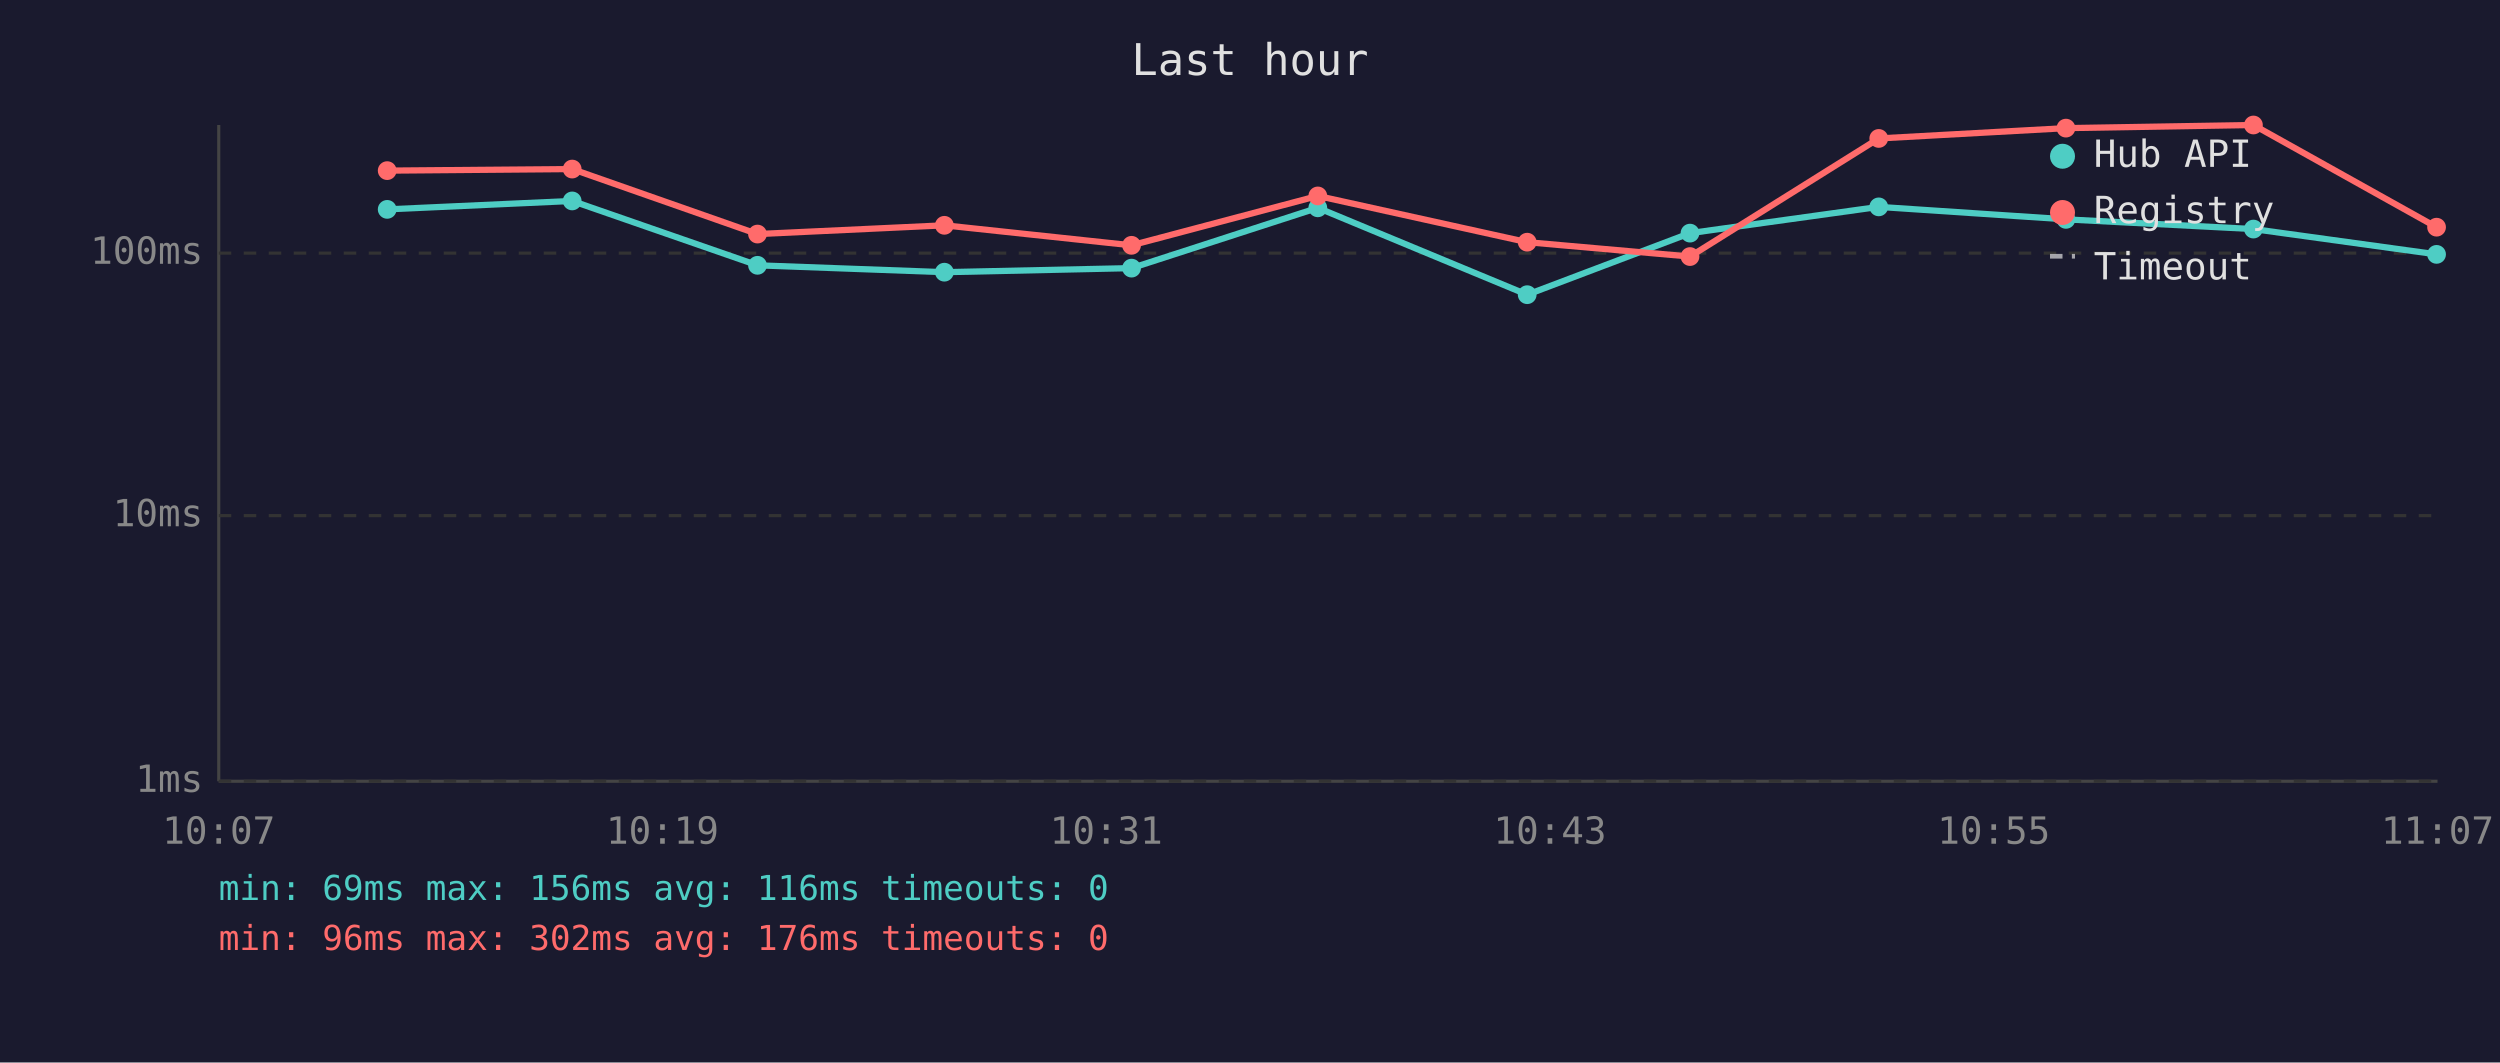
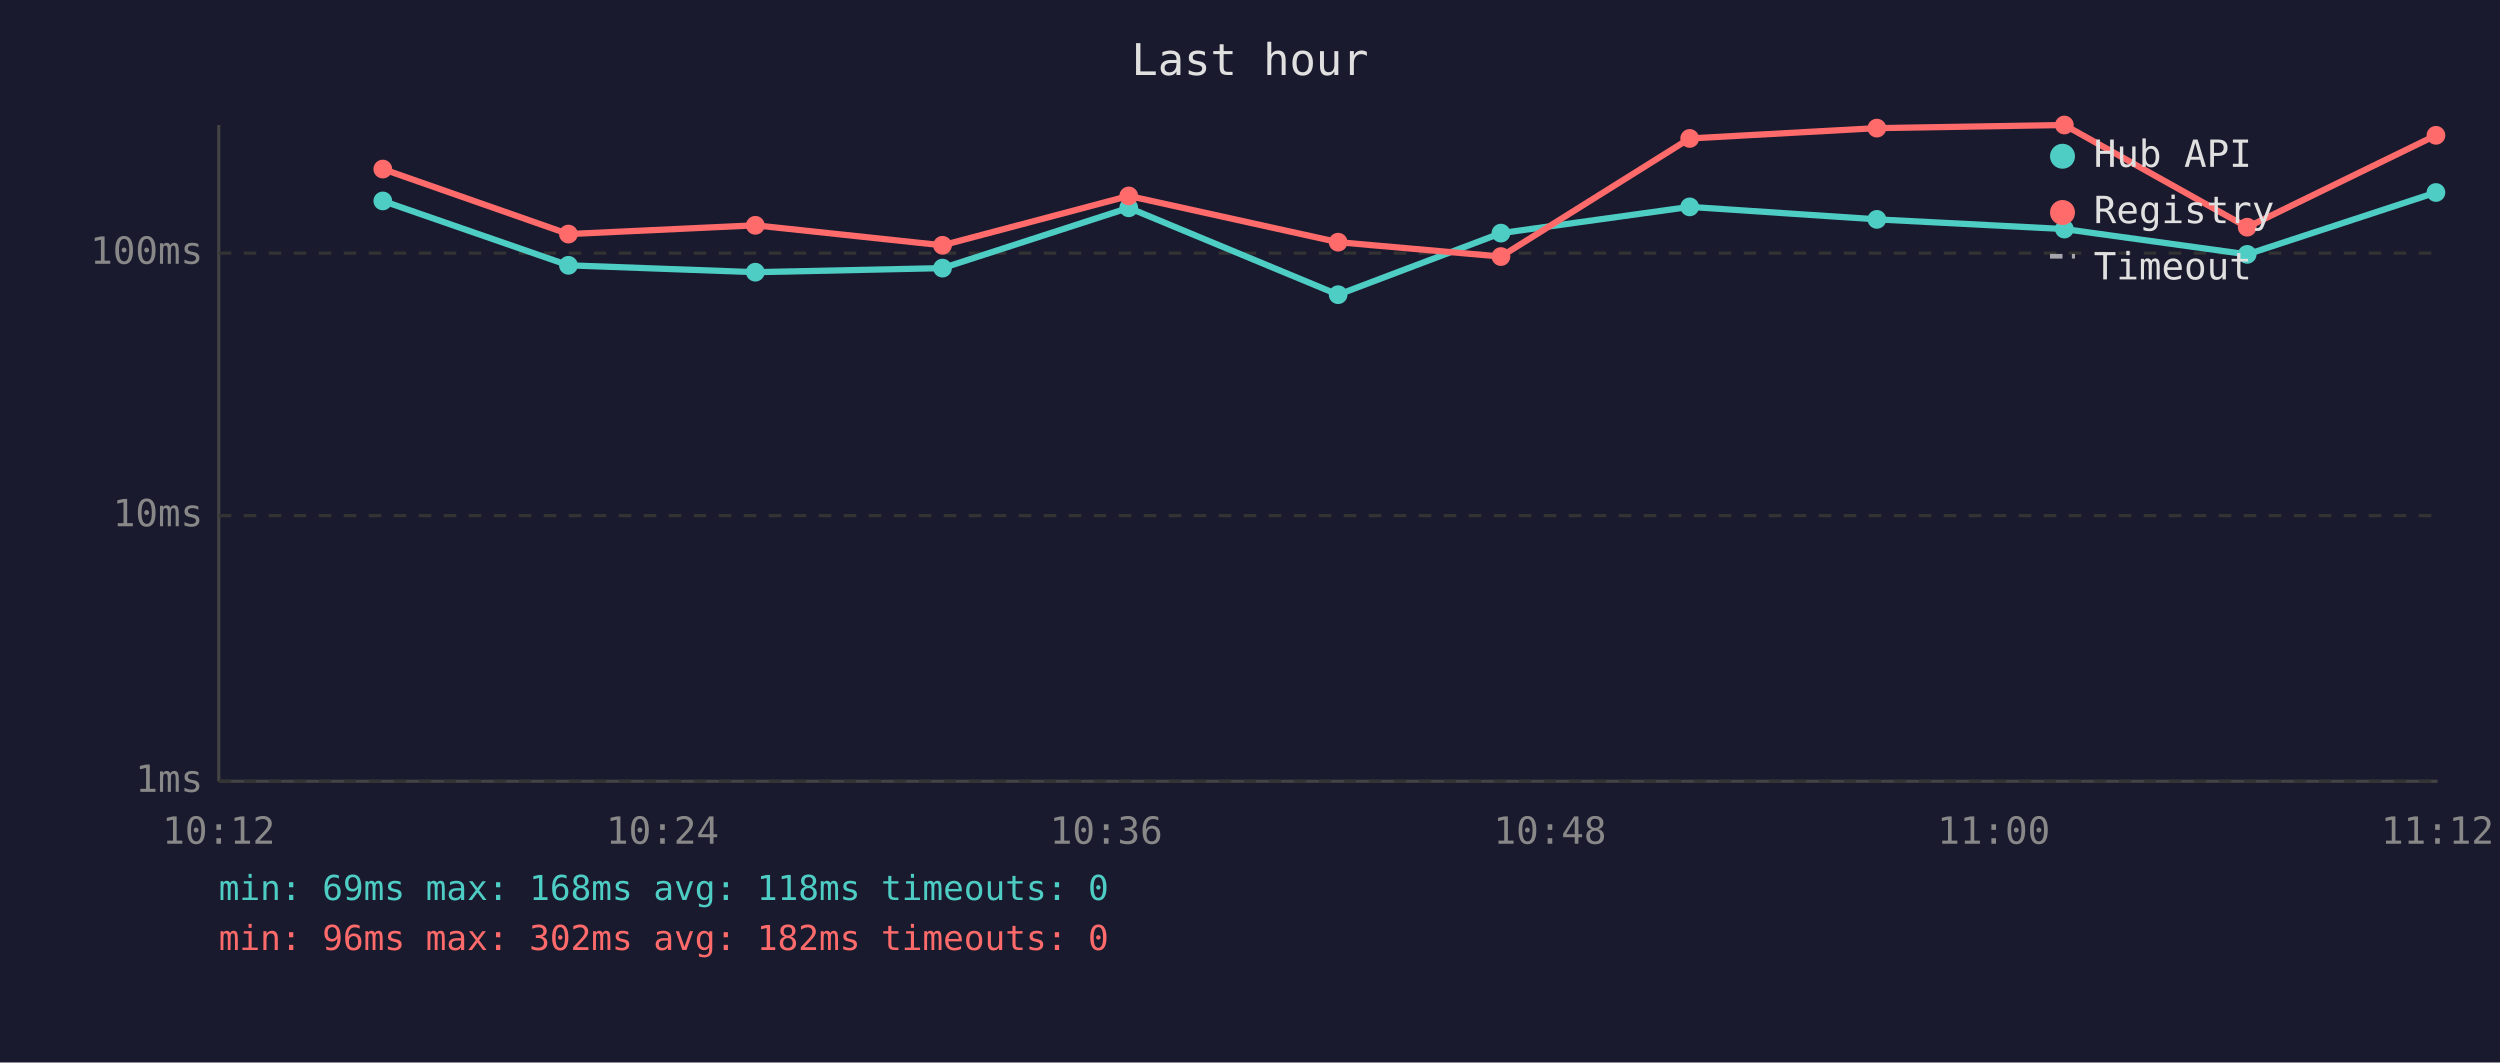
<svg xmlns="http://www.w3.org/2000/svg" viewBox="0 0 800 340" font-family="monospace" font-size="12">
  <rect width="800" height="340" fill="#1a1a2e" />
  <text x="400" y="24" fill="#e0e0e0" font-size="14" text-anchor="middle">Last hour</text>
  <line x1="70" y1="40" x2="70" y2="250" stroke="#444" stroke-width="1" />
  <line x1="70" y1="250" x2="780" y2="250" stroke="#444" stroke-width="1" />
  <line x1="70" y1="250" x2="780" y2="250" stroke="#333" stroke-width="1" stroke-dasharray="4" />
  <text x="65" y="250" fill="#888" text-anchor="end" dominant-baseline="middle">1ms</text>
  <line x1="70" y1="165" x2="780" y2="165" stroke="#333" stroke-width="1" stroke-dasharray="4" />
  <text x="65" y="165" fill="#888" text-anchor="end" dominant-baseline="middle">10ms</text>
  <line x1="70" y1="81" x2="780" y2="81" stroke="#333" stroke-width="1" stroke-dasharray="4" />
  <text x="65" y="81" fill="#888" text-anchor="end" dominant-baseline="middle">100ms</text>
-   <text x="70" y="270" fill="#888" text-anchor="middle">10:07</text>
-   <text x="212" y="270" fill="#888" text-anchor="middle">10:19</text>
-   <text x="354" y="270" fill="#888" text-anchor="middle">10:31</text>
-   <text x="496" y="270" fill="#888" text-anchor="middle">10:43</text>
-   <text x="638" y="270" fill="#888" text-anchor="middle">10:55</text>
-   <text x="780" y="270" fill="#888" text-anchor="middle">11:07</text>
-   <polyline points="123.9,67.0 183.1,64.3 242.4,84.9 302.2,87.1 362.1,85.8 421.7,66.5 488.7,94.3 540.8,74.6 601.2,66.2 661.1,70.2 721.1,73.3 779.7,81.4" fill="none" stroke="#4ecdc4" stroke-width="2" opacity="1" />
-   <circle cx="123.9" cy="67.0" r="3" fill="#4ecdc4" />
-   <circle cx="183.1" cy="64.3" r="3" fill="#4ecdc4" />
-   <circle cx="242.4" cy="84.9" r="3" fill="#4ecdc4" />
-   <circle cx="302.2" cy="87.1" r="3" fill="#4ecdc4" />
-   <circle cx="362.1" cy="85.8" r="3" fill="#4ecdc4" />
-   <circle cx="421.7" cy="66.5" r="3" fill="#4ecdc4" />
-   <circle cx="488.7" cy="94.3" r="3" fill="#4ecdc4" />
-   <circle cx="540.8" cy="74.6" r="3" fill="#4ecdc4" />
-   <circle cx="601.2" cy="66.2" r="3" fill="#4ecdc4" />
-   <circle cx="661.1" cy="70.2" r="3" fill="#4ecdc4" />
-   <circle cx="721.1" cy="73.3" r="3" fill="#4ecdc4" />
-   <circle cx="779.7" cy="81.4" r="3" fill="#4ecdc4" />
-   <polyline points="123.9,54.6 183.1,54.1 242.4,74.9 302.2,72.1 362.1,78.5 421.7,62.7 488.7,77.5 540.8,82.1 601.2,44.3 661.1,41.0 721.1,40.0 779.7,72.7" fill="none" stroke="#ff6b6b" stroke-width="2" opacity="1" />
-   <circle cx="123.9" cy="54.6" r="3" fill="#ff6b6b" />
-   <circle cx="183.1" cy="54.1" r="3" fill="#ff6b6b" />
-   <circle cx="242.4" cy="74.9" r="3" fill="#ff6b6b" />
-   <circle cx="302.2" cy="72.1" r="3" fill="#ff6b6b" />
-   <circle cx="362.1" cy="78.5" r="3" fill="#ff6b6b" />
-   <circle cx="421.7" cy="62.7" r="3" fill="#ff6b6b" />
-   <circle cx="488.7" cy="77.5" r="3" fill="#ff6b6b" />
-   <circle cx="540.8" cy="82.1" r="3" fill="#ff6b6b" />
-   <circle cx="601.2" cy="44.3" r="3" fill="#ff6b6b" />
-   <circle cx="661.1" cy="41.0" r="3" fill="#ff6b6b" />
-   <circle cx="721.1" cy="40.0" r="3" fill="#ff6b6b" />
-   <circle cx="779.7" cy="72.7" r="3" fill="#ff6b6b" />
+   <text x="70" y="270" fill="#888" text-anchor="middle">10:12</text>
+   <text x="212" y="270" fill="#888" text-anchor="middle">10:24</text>
+   <text x="354" y="270" fill="#888" text-anchor="middle">10:36</text>
+   <text x="496" y="270" fill="#888" text-anchor="middle">10:48</text>
+   <text x="638" y="270" fill="#888" text-anchor="middle">11:00</text>
+   <text x="780" y="270" fill="#888" text-anchor="middle">11:12</text>
+   <polyline points="122.5,64.3 181.9,84.9 241.7,87.1 301.6,85.8 361.2,66.5 428.2,94.3 480.3,74.6 540.7,66.2 600.6,70.2 660.6,73.3 719.1,81.4 779.5,61.6" fill="none" stroke="#4ecdc4" stroke-width="2" opacity="1" />
+   <circle cx="122.5" cy="64.3" r="3" fill="#4ecdc4" />
+   <circle cx="181.9" cy="84.9" r="3" fill="#4ecdc4" />
+   <circle cx="241.7" cy="87.1" r="3" fill="#4ecdc4" />
+   <circle cx="301.6" cy="85.8" r="3" fill="#4ecdc4" />
+   <circle cx="361.2" cy="66.5" r="3" fill="#4ecdc4" />
+   <circle cx="428.2" cy="94.3" r="3" fill="#4ecdc4" />
+   <circle cx="480.3" cy="74.6" r="3" fill="#4ecdc4" />
+   <circle cx="540.7" cy="66.2" r="3" fill="#4ecdc4" />
+   <circle cx="600.6" cy="70.2" r="3" fill="#4ecdc4" />
+   <circle cx="660.6" cy="73.3" r="3" fill="#4ecdc4" />
+   <circle cx="719.1" cy="81.4" r="3" fill="#4ecdc4" />
+   <circle cx="779.5" cy="61.6" r="3" fill="#4ecdc4" />
+   <polyline points="122.5,54.1 181.9,74.9 241.7,72.1 301.6,78.5 361.2,62.7 428.2,77.5 480.3,82.1 540.7,44.3 600.6,41.0 660.6,40.0 719.1,72.7 779.5,43.3" fill="none" stroke="#ff6b6b" stroke-width="2" opacity="1" />
+   <circle cx="122.5" cy="54.1" r="3" fill="#ff6b6b" />
+   <circle cx="181.9" cy="74.9" r="3" fill="#ff6b6b" />
+   <circle cx="241.7" cy="72.1" r="3" fill="#ff6b6b" />
+   <circle cx="301.6" cy="78.5" r="3" fill="#ff6b6b" />
+   <circle cx="361.2" cy="62.7" r="3" fill="#ff6b6b" />
+   <circle cx="428.2" cy="77.5" r="3" fill="#ff6b6b" />
+   <circle cx="480.3" cy="82.1" r="3" fill="#ff6b6b" />
+   <circle cx="540.7" cy="44.3" r="3" fill="#ff6b6b" />
+   <circle cx="600.6" cy="41.0" r="3" fill="#ff6b6b" />
+   <circle cx="660.6" cy="40.0" r="3" fill="#ff6b6b" />
+   <circle cx="719.1" cy="72.7" r="3" fill="#ff6b6b" />
+   <circle cx="779.5" cy="43.3" r="3" fill="#ff6b6b" />
  <circle cx="660" cy="50" r="4" fill="#4ecdc4" />
  <text x="670" y="50" fill="#e0e0e0" dominant-baseline="middle">Hub API</text>
  <circle cx="660" cy="68" r="4" fill="#ff6b6b" />
  <text x="670" y="68" fill="#e0e0e0" dominant-baseline="middle">Registry</text>
  <line x1="656" y1="82" x2="664" y2="82" stroke="#e0e0e0" stroke-width="1.5" stroke-dasharray="4,3" opacity="0.7" />
  <text x="670" y="86" fill="#e0e0e0" dominant-baseline="middle">Timeout</text>
-   <text x="70" y="288" fill="#4ecdc4" font-size="11">min: 69ms  max: 156ms  avg: 116ms  timeouts: 0</text>
-   <text x="70" y="304" fill="#ff6b6b" font-size="11">min: 96ms  max: 302ms  avg: 176ms  timeouts: 0</text>
+   <text x="70" y="288" fill="#4ecdc4" font-size="11">min: 69ms  max: 168ms  avg: 118ms  timeouts: 0</text>
+   <text x="70" y="304" fill="#ff6b6b" font-size="11">min: 96ms  max: 302ms  avg: 182ms  timeouts: 0</text>
</svg>
